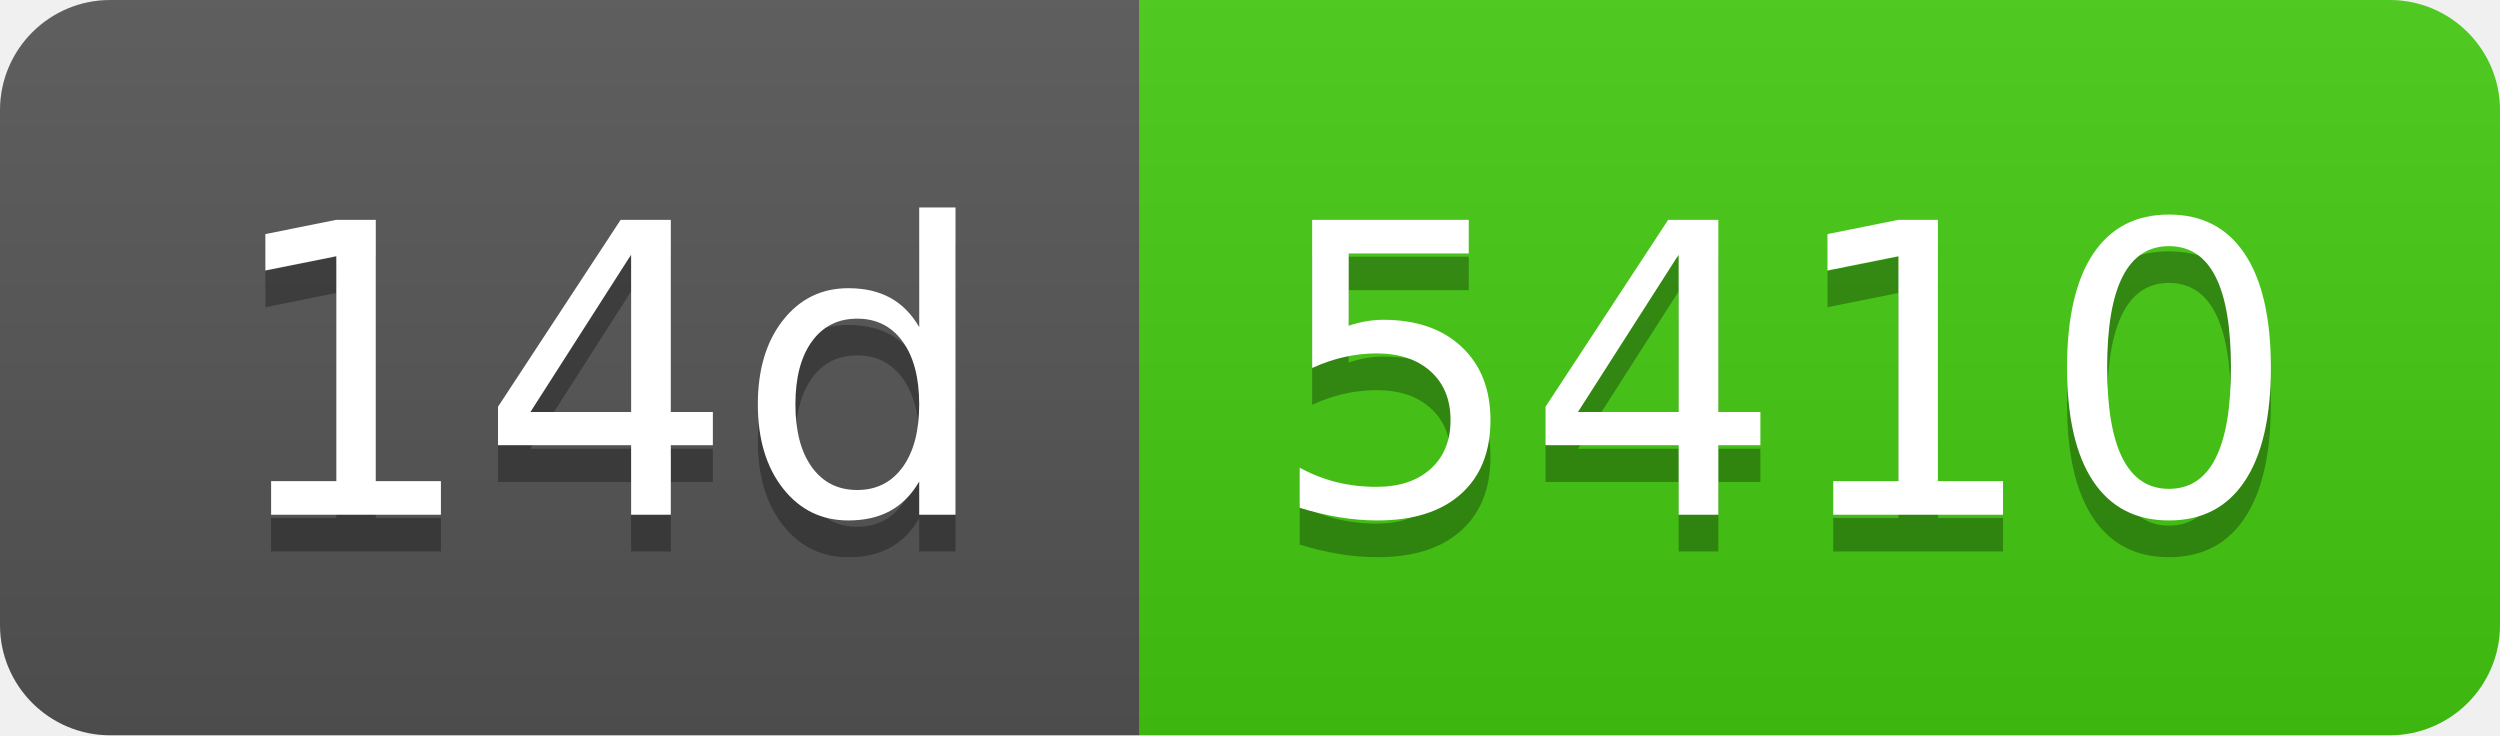
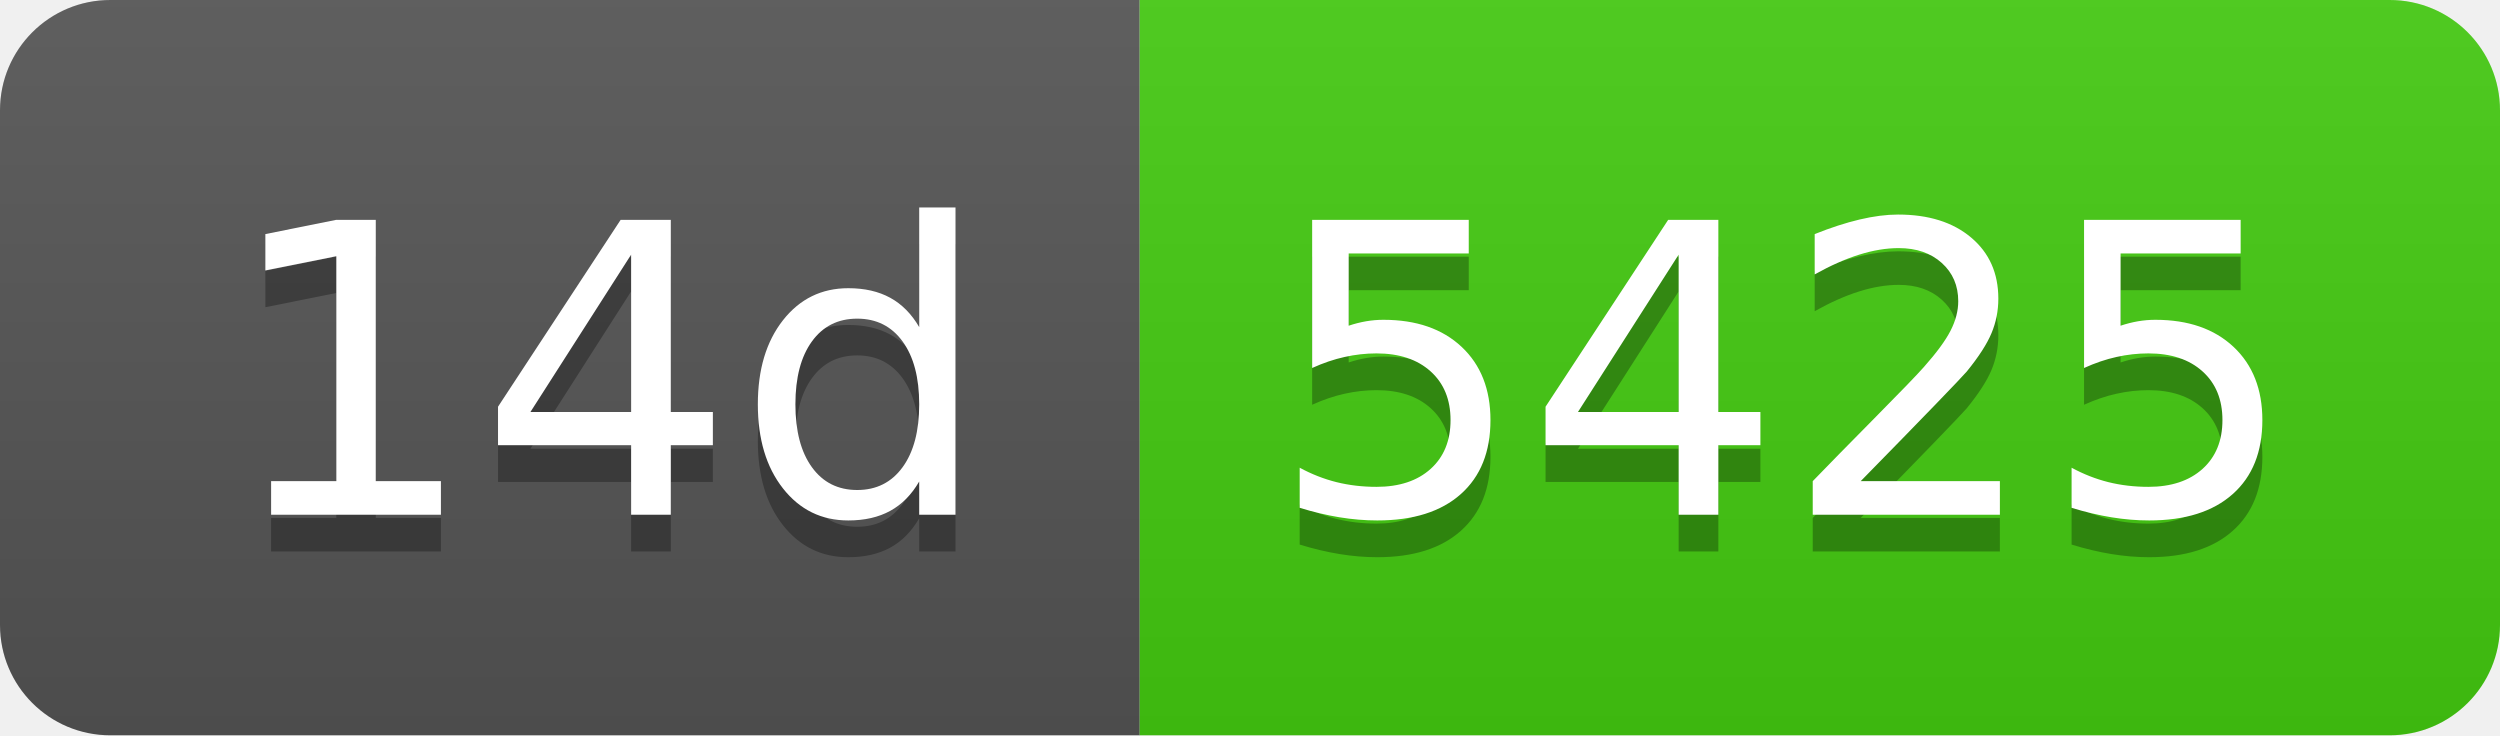
- <svg xmlns="http://www.w3.org/2000/svg" width="68" height="20" role="img" aria-label="14d: 5410">
+ <svg xmlns="http://www.w3.org/2000/svg" width="68" height="20" role="img" aria-label="14d: 5425">
  <linearGradient id="s" x2="0" y2="100%">
    <stop offset="0" stop-color="#bbb" stop-opacity=".1" />
    <stop offset="1" stop-opacity=".1" />
  </linearGradient>
  <clipPath id="r">
    <rect width="68" height="20" rx="3" fill="#fff" />
  </clipPath>
  <g clip-path="url(#r)">
    <rect width="31" height="20" fill="#555" />
    <rect x="31" width="37" height="20" fill="#4c1" />
    <rect width="68" height="20" fill="url(#s)" />
  </g>
  <g fill="#fff" text-anchor="middle" font-family="Verdana,Geneva,DejaVu Sans,sans-serif" text-rendering="geometricPrecision" font-size="110">
    <text aria-hidden="true" x="165" y="150" fill="#010101" fill-opacity=".3" transform="scale(.1)" textLength="210">14d</text>
    <text x="165" y="140" transform="scale(.1)" fill="#fff" textLength="210">14d</text>
-     <text aria-hidden="true" x="485" y="150" fill="#010101" fill-opacity=".3" transform="scale(.1)" textLength="270">5410</text>
-     <text x="485" y="140" transform="scale(.1)" fill="#fff" textLength="270">5410</text>
+     <text aria-hidden="true" x="485" y="150" fill="#010101" fill-opacity=".3" transform="scale(.1)" textLength="270">5425</text>
+     <text x="485" y="140" transform="scale(.1)" fill="#fff" textLength="270">5425</text>
  </g>
</svg>
